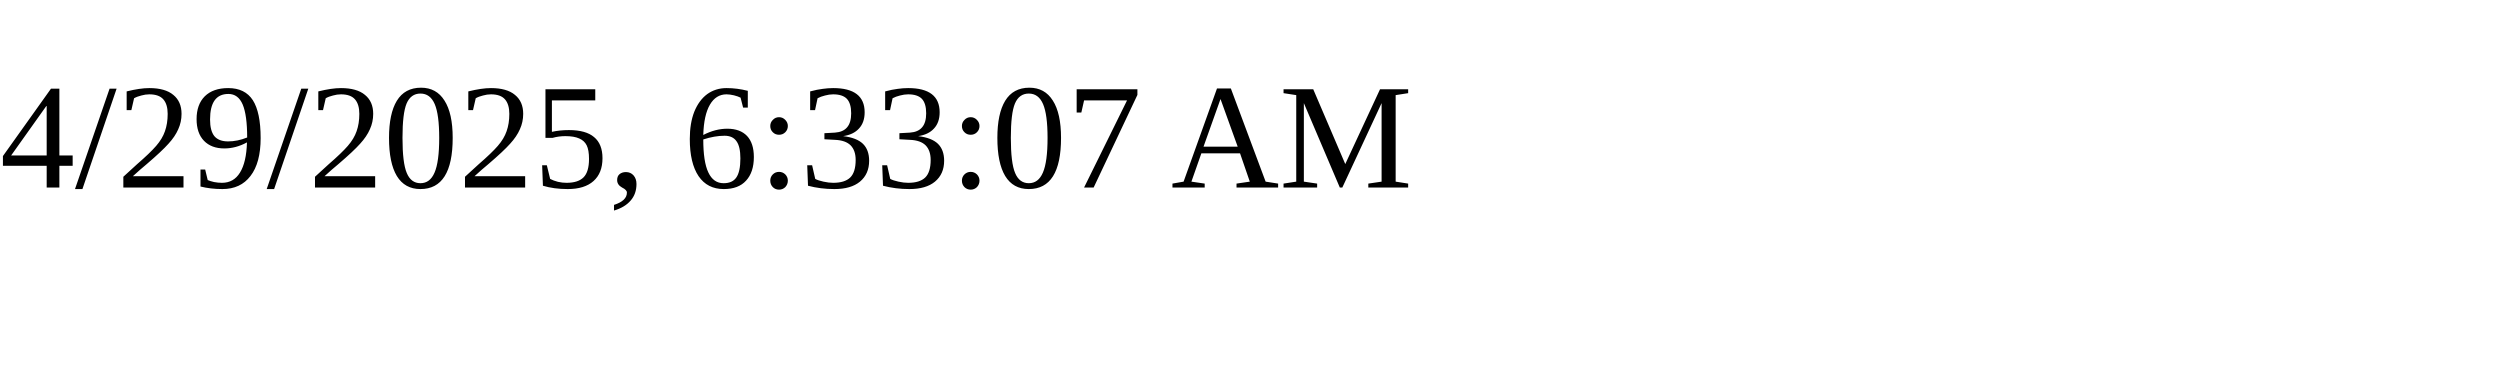
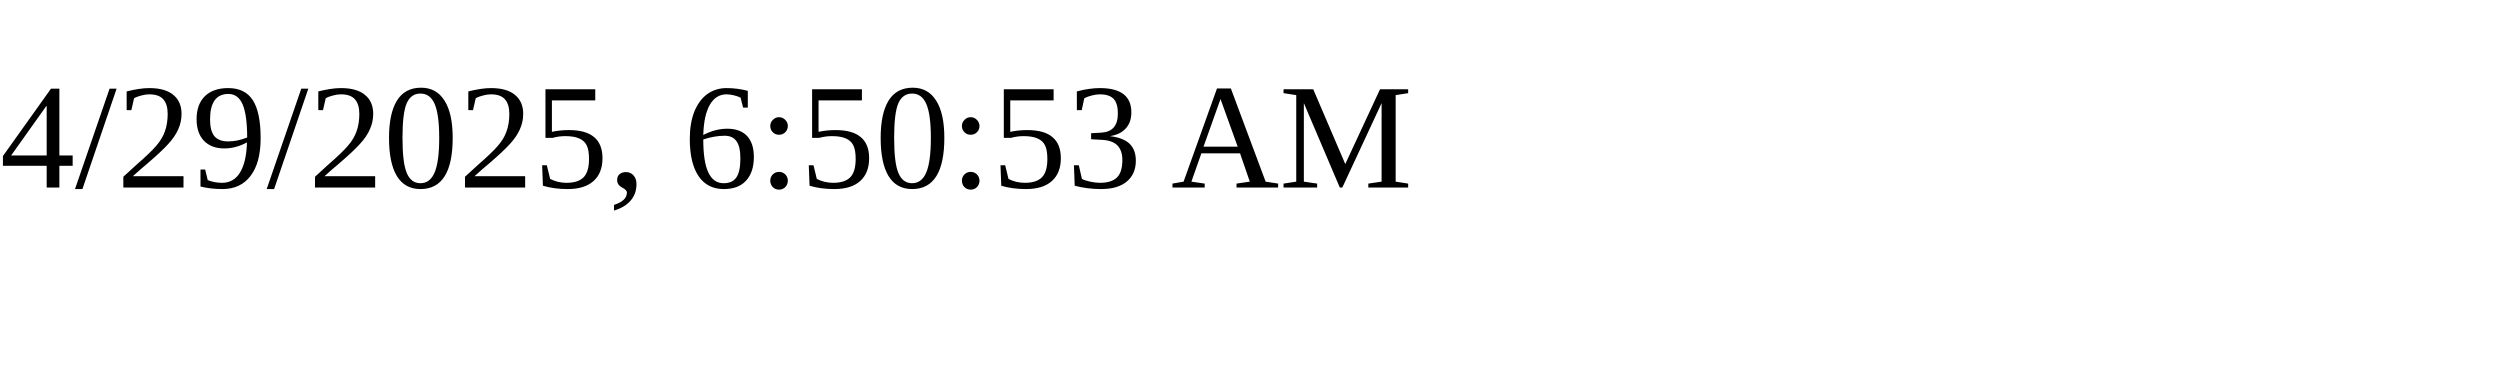
<svg xmlns="http://www.w3.org/2000/svg" height="30" width="200">
-   <text x="0" y="15">4/29/2025, 6:33:07 AM</text>
+   <text x="0" y="15">4/29/2025, 6:50:53 AM</text>
</svg>
